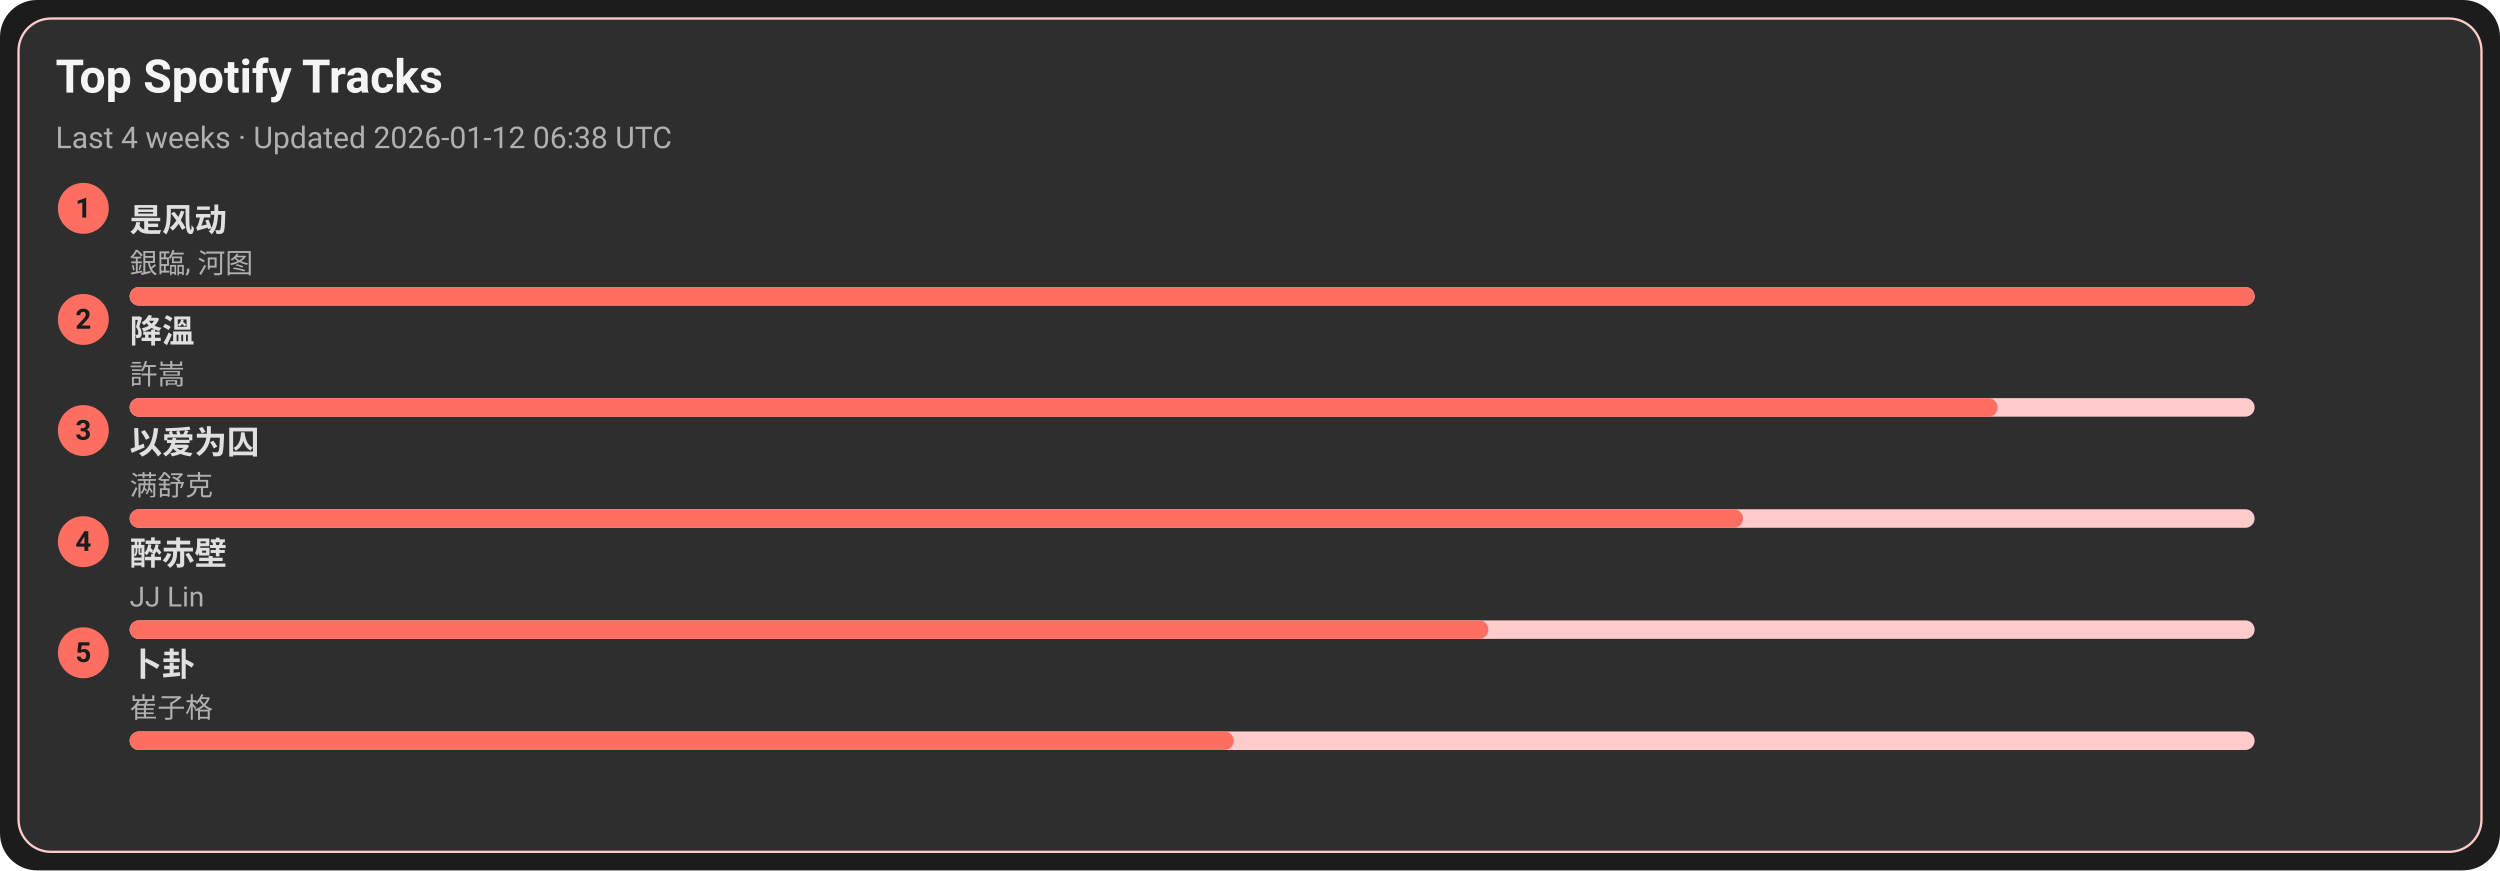
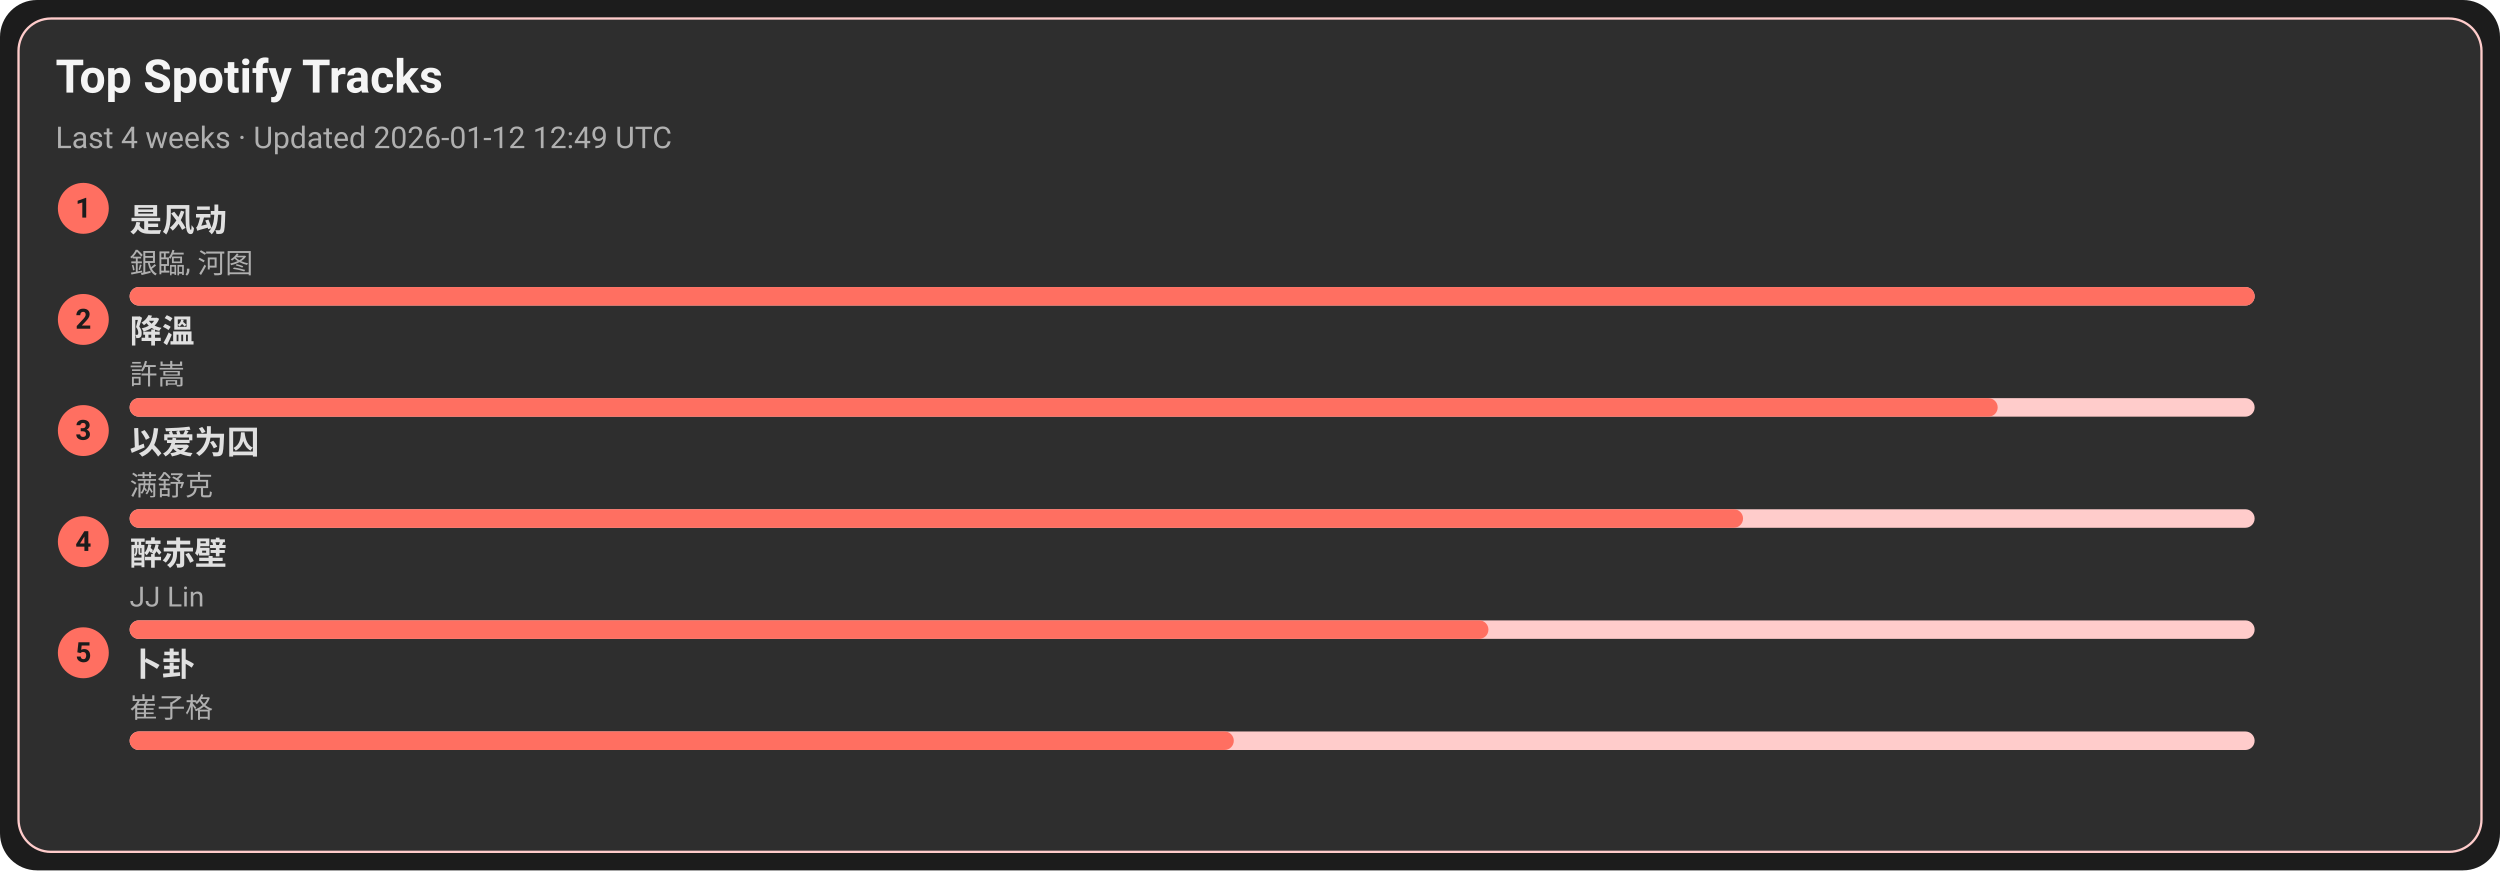
<svg xmlns="http://www.w3.org/2000/svg" width="1080" height="376" viewBox="0 0 1080 376">
  <style>text{font-family:-apple-system,BlinkMacSystemFont,Segoe UI,Roboto,Ubuntu,Helvetica Neue,Arial,Noto Sans,sans-serif}</style>
  <rect width="1080" height="376" rx="16" fill="#1c1c1c" />
  <rect x="8" y="8" width="1064" height="360" rx="14" fill="#2e2e2e" stroke="#ffcccb" />
  <text x="24" y="40" font-size="20" fill="#f5f5f5" font-weight="600">Top Spotify Tracks</text>
-   <text x="24" y="64" font-size="13" fill="#b0b0b0">Last 4 weeks · Updated 2026-01-12 06:38 UTC</text>
+   <text x="24" y="64" font-size="13" fill="#b0b0b0">Last 4 weeks · Updated 2026-01-12 12:49 UTC</text>
  <circle cx="36" cy="90" r="11" fill="#ff6f61" />
  <text x="36" y="94" text-anchor="middle" font-size="12" fill="#1c1c1c" font-weight="700">1</text>
  <a href="https://open.spotify.com/track/3lePQ8c4jq7bTePsXEmslh" target="_blank" rel="noopener noreferrer">
    <text x="56" y="100" font-size="14" fill="#e0e0e0" font-weight="600">是风动</text>
  </a>
  <text x="56" y="118" font-size="12" fill="#b0b0b0">銀臨, 河图</text>
  <rect x="56" y="124" width="918" height="8" rx="4" fill="#ffcccb" />
  <rect x="56" y="124" width="918" height="8" rx="4" fill="#ff6f61" />
  <circle cx="36" cy="138" r="11" fill="#ff6f61" />
  <text x="36" y="142" text-anchor="middle" font-size="12" fill="#1c1c1c" font-weight="700">2</text>
  <a href="https://open.spotify.com/track/2q9uhrOfyOnBa3oWR1PfYT" target="_blank" rel="noopener noreferrer">
    <text x="56" y="148" font-size="14" fill="#e0e0e0" font-weight="600">降溫</text>
  </a>
  <text x="56" y="166" font-size="12" fill="#b0b0b0">許嵩</text>
  <rect x="56" y="172" width="918" height="8" rx="4" fill="#ffcccb" />
  <rect x="56" y="172" width="807" height="8" rx="4" fill="#ff6f61" />
  <circle cx="36" cy="186" r="11" fill="#ff6f61" />
  <text x="36" y="190" text-anchor="middle" font-size="12" fill="#1c1c1c" font-weight="700">3</text>
  <a href="https://open.spotify.com/track/0RW2LEfGQK5BaIho6sSLqf" target="_blank" rel="noopener noreferrer">
    <text x="56" y="196" font-size="14" fill="#e0e0e0" font-weight="600">以爱为囚</text>
  </a>
  <text x="56" y="214" font-size="12" fill="#b0b0b0">满舒克</text>
  <rect x="56" y="220" width="918" height="8" rx="4" fill="#ffcccb" />
  <rect x="56" y="220" width="697" height="8" rx="4" fill="#ff6f61" />
  <circle cx="36" cy="234" r="11" fill="#ff6f61" />
  <text x="36" y="238" text-anchor="middle" font-size="12" fill="#1c1c1c" font-weight="700">4</text>
  <a href="https://open.spotify.com/track/69lAYqbyHL1A0gctdLd9WV" target="_blank" rel="noopener noreferrer">
    <text x="56" y="244" font-size="14" fill="#e0e0e0" font-weight="600">醉赤壁</text>
  </a>
  <text x="56" y="262" font-size="12" fill="#b0b0b0">JJ Lin</text>
  <rect x="56" y="268" width="918" height="8" rx="4" fill="#ffcccb" />
  <rect x="56" y="268" width="587" height="8" rx="4" fill="#ff6f61" />
  <circle cx="36" cy="282" r="11" fill="#ff6f61" />
  <text x="36" y="286" text-anchor="middle" font-size="12" fill="#1c1c1c" font-weight="700">5</text>
  <a href="https://open.spotify.com/track/4ToeYifpQaikbYa7krOD6s" target="_blank" rel="noopener noreferrer">
    <text x="56" y="292" font-size="14" fill="#e0e0e0" font-weight="600">卜卦</text>
  </a>
  <text x="56" y="310" font-size="12" fill="#b0b0b0">崔子格</text>
  <rect x="56" y="316" width="918" height="8" rx="4" fill="#ffcccb" />
  <rect x="56" y="316" width="477" height="8" rx="4" fill="#ff6f61" />
</svg>
